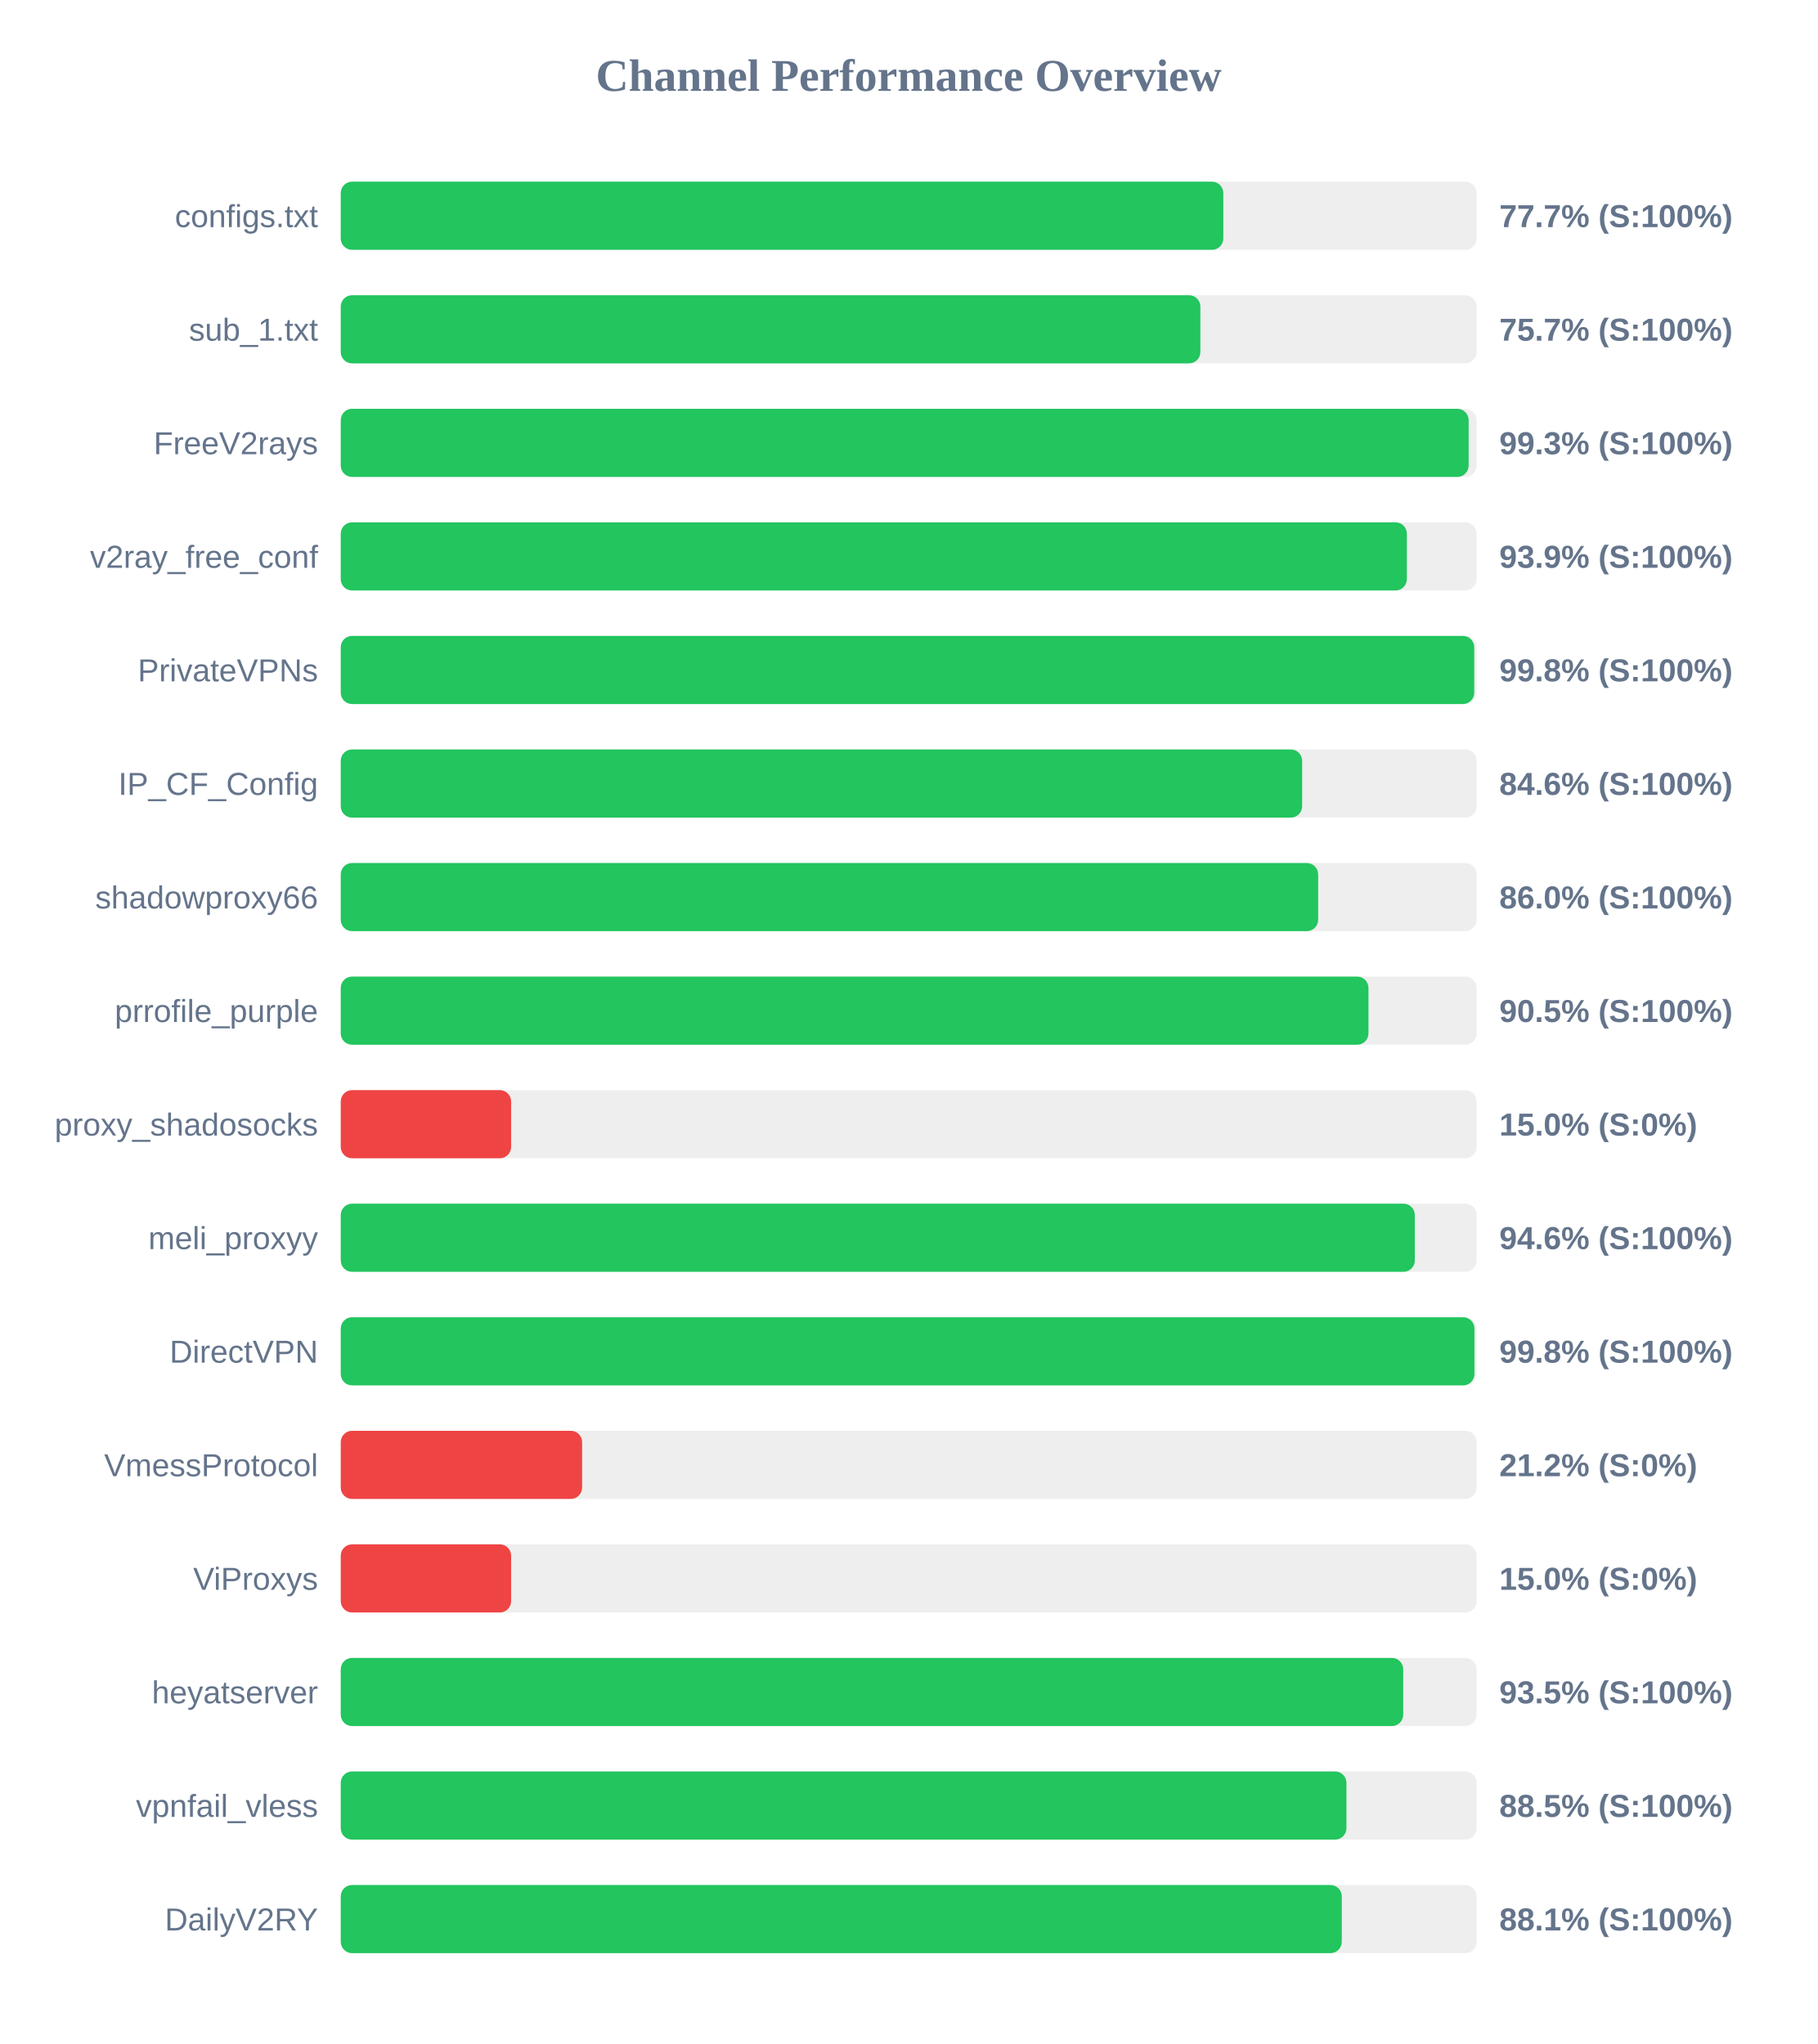
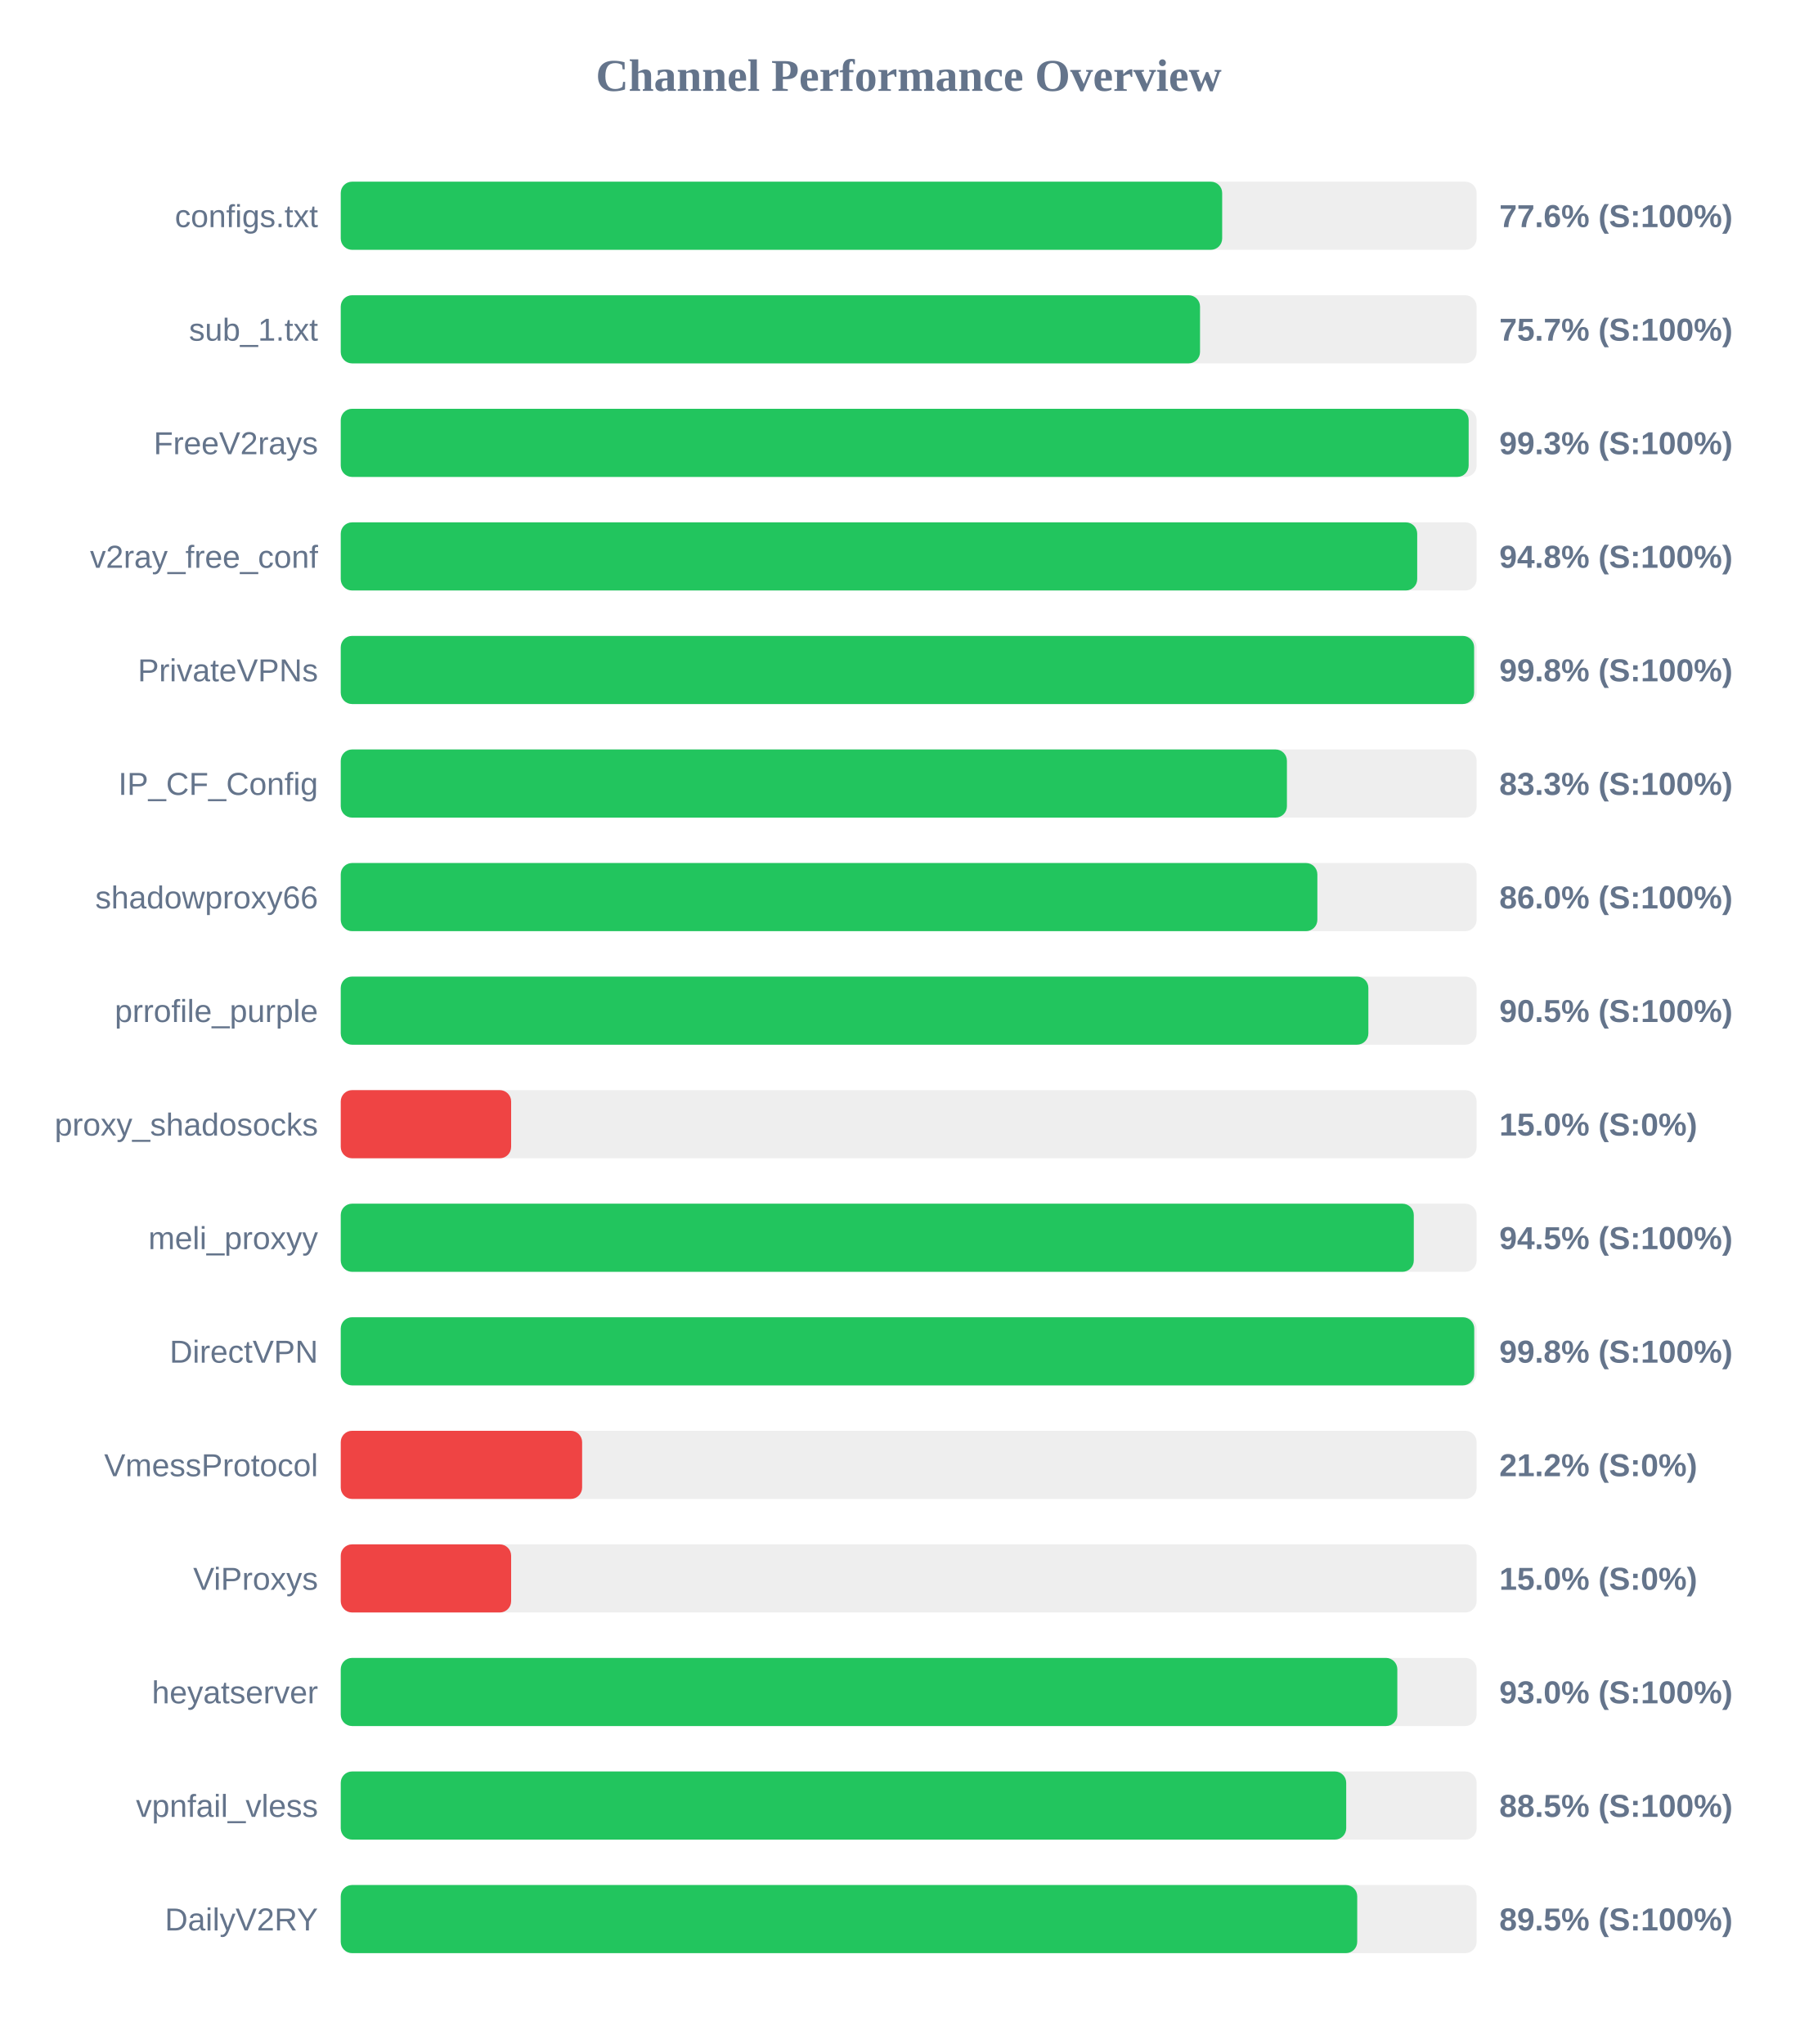
<svg xmlns="http://www.w3.org/2000/svg" width="800" height="900" version="1.1">
  <style>
        .row { font: 14px Arial; fill: #64748b; }
        .score { font: bold 14px Arial; fill: #64748b; }
    </style>
  <text x="400" y="40" text-anchor="middle" font-size="20px" font-weight="bold" fill="#64748b">Channel Performance Overview</text>
  <rect x="150" y="80" width="500" height="30" fill="#eee" rx="5" />
-   <rect x="150" y="80" width="388.5" height="30" fill="#22c55e" rx="5" />
+   <rect x="150" y="80" width="388.0" height="30" fill="#22c55e" rx="5" />
  <text x="140" y="100" text-anchor="end" class="row">configs.txt</text>
-   <text x="660" y="100" text-anchor="start" class="score">77.7% (S:100%)</text>
+   <text x="660" y="100" text-anchor="start" class="score">77.6% (S:100%)</text>
  <rect x="150" y="130" width="500" height="30" fill="#eee" rx="5" />
-   <rect x="150" y="130" width="378.4" height="30" fill="#22c55e" rx="5" />
+   <rect x="150" y="130" width="378.25" height="30" fill="#22c55e" rx="5" />
  <text x="140" y="150" text-anchor="end" class="row">sub_1.txt</text>
  <text x="660" y="150" text-anchor="start" class="score">75.7% (S:100%)</text>
  <rect x="150" y="180" width="500" height="30" fill="#eee" rx="5" />
  <rect x="150" y="180" width="496.5" height="30" fill="#22c55e" rx="5" />
  <text x="140" y="200" text-anchor="end" class="row">FreeV2rays</text>
  <text x="660" y="200" text-anchor="start" class="score">99.3% (S:100%)</text>
  <rect x="150" y="230" width="500" height="30" fill="#eee" rx="5" />
-   <rect x="150" y="230" width="469.3" height="30" fill="#22c55e" rx="5" />
+   <rect x="150" y="230" width="473.85" height="30" fill="#22c55e" rx="5" />
  <text x="140" y="250" text-anchor="end" class="row">v2ray_free_conf</text>
-   <text x="660" y="250" text-anchor="start" class="score">93.9% (S:100%)</text>
+   <text x="660" y="250" text-anchor="start" class="score">94.8% (S:100%)</text>
  <rect x="150" y="280" width="500" height="30" fill="#eee" rx="5" />
-   <rect x="150" y="280" width="498.95" height="30" fill="#22c55e" rx="5" />
+   <rect x="150" y="280" width="498.9" height="30" fill="#22c55e" rx="5" />
  <text x="140" y="300" text-anchor="end" class="row">PrivateVPNs</text>
  <text x="660" y="300" text-anchor="start" class="score">99.8% (S:100%)</text>
  <rect x="150" y="330" width="500" height="30" fill="#eee" rx="5" />
-   <rect x="150" y="330" width="423.2" height="30" fill="#22c55e" rx="5" />
+   <rect x="150" y="330" width="416.5" height="30" fill="#22c55e" rx="5" />
  <text x="140" y="350" text-anchor="end" class="row">IP_CF_Config</text>
-   <text x="660" y="350" text-anchor="start" class="score">84.6% (S:100%)</text>
+   <text x="660" y="350" text-anchor="start" class="score">83.3% (S:100%)</text>
  <rect x="150" y="380" width="500" height="30" fill="#eee" rx="5" />
-   <rect x="150" y="380" width="430.25" height="30" fill="#22c55e" rx="5" />
+   <rect x="150" y="380" width="429.9" height="30" fill="#22c55e" rx="5" />
  <text x="140" y="400" text-anchor="end" class="row">shadowproxy66</text>
  <text x="660" y="400" text-anchor="start" class="score">86.0% (S:100%)</text>
  <rect x="150" y="430" width="500" height="30" fill="#eee" rx="5" />
-   <rect x="150" y="430" width="452.4" height="30" fill="#22c55e" rx="5" />
+   <rect x="150" y="430" width="452.35" height="30" fill="#22c55e" rx="5" />
  <text x="140" y="450" text-anchor="end" class="row">prrofile_purple</text>
  <text x="660" y="450" text-anchor="start" class="score">90.5% (S:100%)</text>
  <rect x="150" y="480" width="500" height="30" fill="#eee" rx="5" />
  <rect x="150" y="480" width="75.0" height="30" fill="#ef4444" rx="5" />
  <text x="140" y="500" text-anchor="end" class="row">proxy_shadosocks</text>
  <text x="660" y="500" text-anchor="start" class="score">15.0% (S:0%)</text>
  <rect x="150" y="530" width="500" height="30" fill="#eee" rx="5" />
-   <rect x="150" y="530" width="472.8" height="30" fill="#22c55e" rx="5" />
+   <rect x="150" y="530" width="472.35" height="30" fill="#22c55e" rx="5" />
  <text x="140" y="550" text-anchor="end" class="row">meli_proxyy</text>
-   <text x="660" y="550" text-anchor="start" class="score">94.6% (S:100%)</text>
+   <text x="660" y="550" text-anchor="start" class="score">94.5% (S:100%)</text>
  <rect x="150" y="580" width="500" height="30" fill="#eee" rx="5" />
-   <rect x="150" y="580" width="499.05" height="30" fill="#22c55e" rx="5" />
+   <rect x="150" y="580" width="498.95" height="30" fill="#22c55e" rx="5" />
  <text x="140" y="600" text-anchor="end" class="row">DirectVPN</text>
  <text x="660" y="600" text-anchor="start" class="score">99.8% (S:100%)</text>
  <rect x="150" y="630" width="500" height="30" fill="#eee" rx="5" />
  <rect x="150" y="630" width="106.25" height="30" fill="#ef4444" rx="5" />
  <text x="140" y="650" text-anchor="end" class="row">VmessProtocol</text>
  <text x="660" y="650" text-anchor="start" class="score">21.2% (S:0%)</text>
  <rect x="150" y="680" width="500" height="30" fill="#eee" rx="5" />
  <rect x="150" y="680" width="75.0" height="30" fill="#ef4444" rx="5" />
  <text x="140" y="700" text-anchor="end" class="row">ViProxys</text>
  <text x="660" y="700" text-anchor="start" class="score">15.0% (S:0%)</text>
  <rect x="150" y="730" width="500" height="30" fill="#eee" rx="5" />
-   <rect x="150" y="730" width="467.7" height="30" fill="#22c55e" rx="5" />
+   <rect x="150" y="730" width="465.1" height="30" fill="#22c55e" rx="5" />
  <text x="140" y="750" text-anchor="end" class="row">heyatserver</text>
-   <text x="660" y="750" text-anchor="start" class="score">93.5% (S:100%)</text>
+   <text x="660" y="750" text-anchor="start" class="score">93.0% (S:100%)</text>
  <rect x="150" y="780" width="500" height="30" fill="#eee" rx="5" />
-   <rect x="150" y="780" width="442.7" height="30" fill="#22c55e" rx="5" />
+   <rect x="150" y="780" width="442.6" height="30" fill="#22c55e" rx="5" />
  <text x="140" y="800" text-anchor="end" class="row">vpnfail_vless</text>
  <text x="660" y="800" text-anchor="start" class="score">88.5% (S:100%)</text>
  <rect x="150" y="830" width="500" height="30" fill="#eee" rx="5" />
-   <rect x="150" y="830" width="440.65" height="30" fill="#22c55e" rx="5" />
+   <rect x="150" y="830" width="447.45" height="30" fill="#22c55e" rx="5" />
  <text x="140" y="850" text-anchor="end" class="row">DailyV2RY</text>
-   <text x="660" y="850" text-anchor="start" class="score">88.1% (S:100%)</text>
+   <text x="660" y="850" text-anchor="start" class="score">89.5% (S:100%)</text>
</svg>
